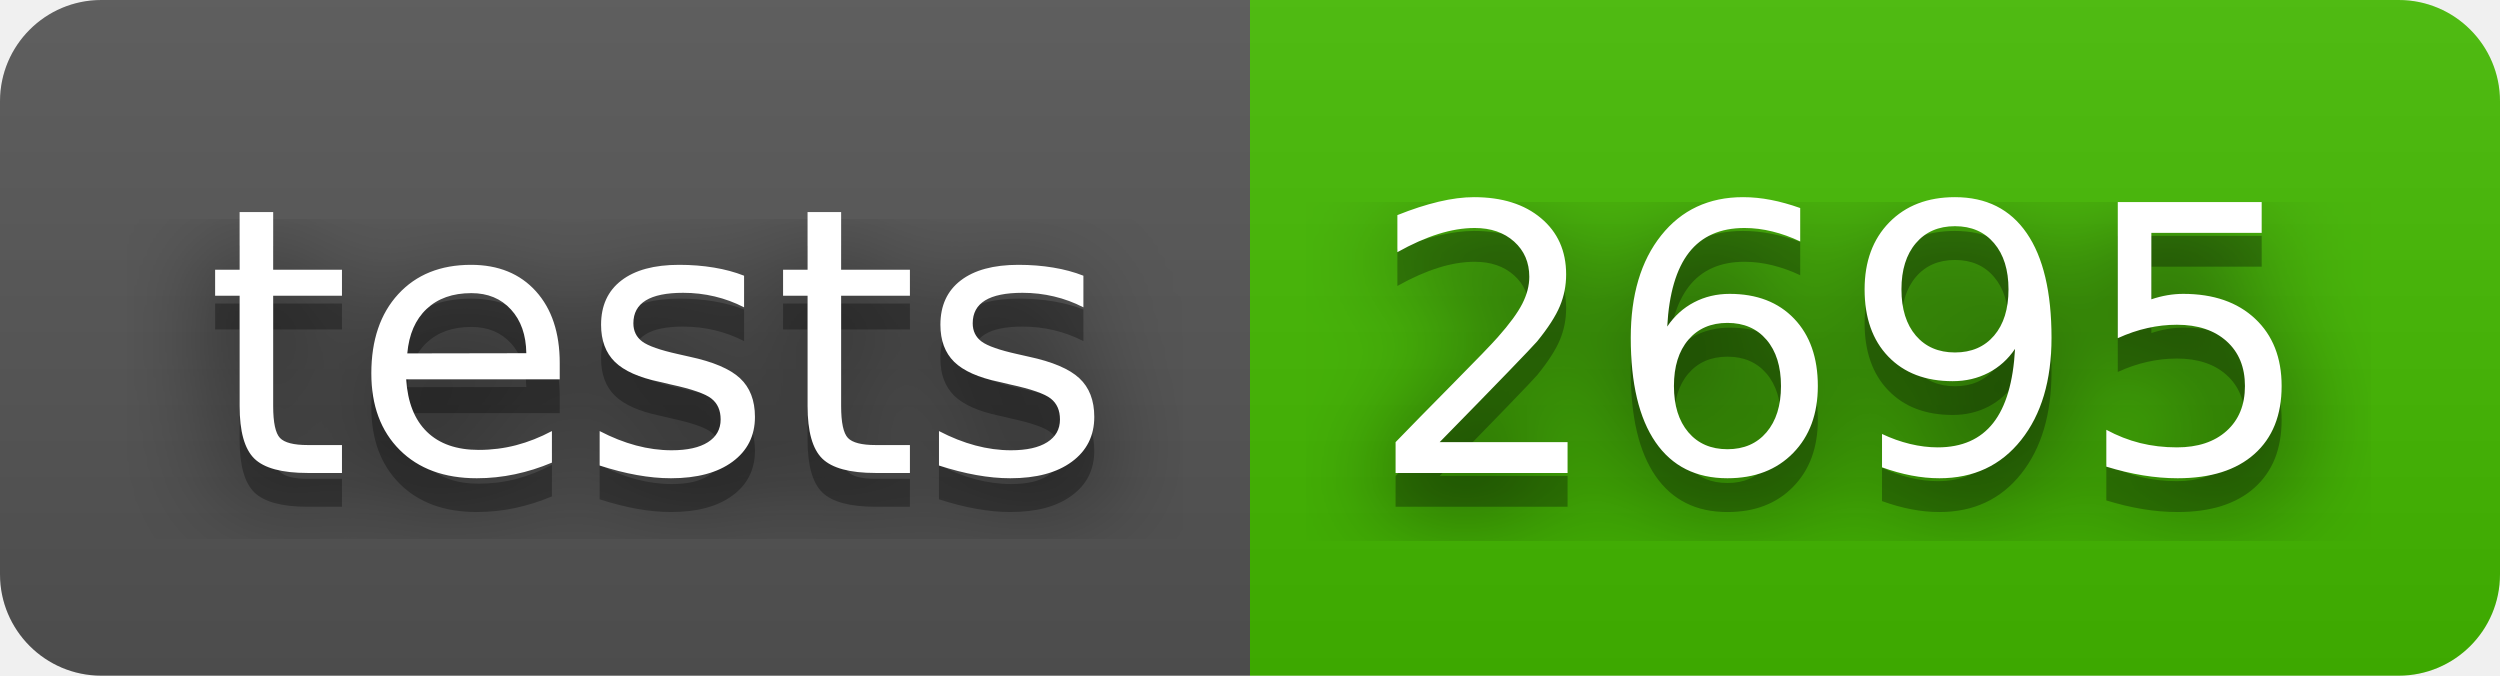
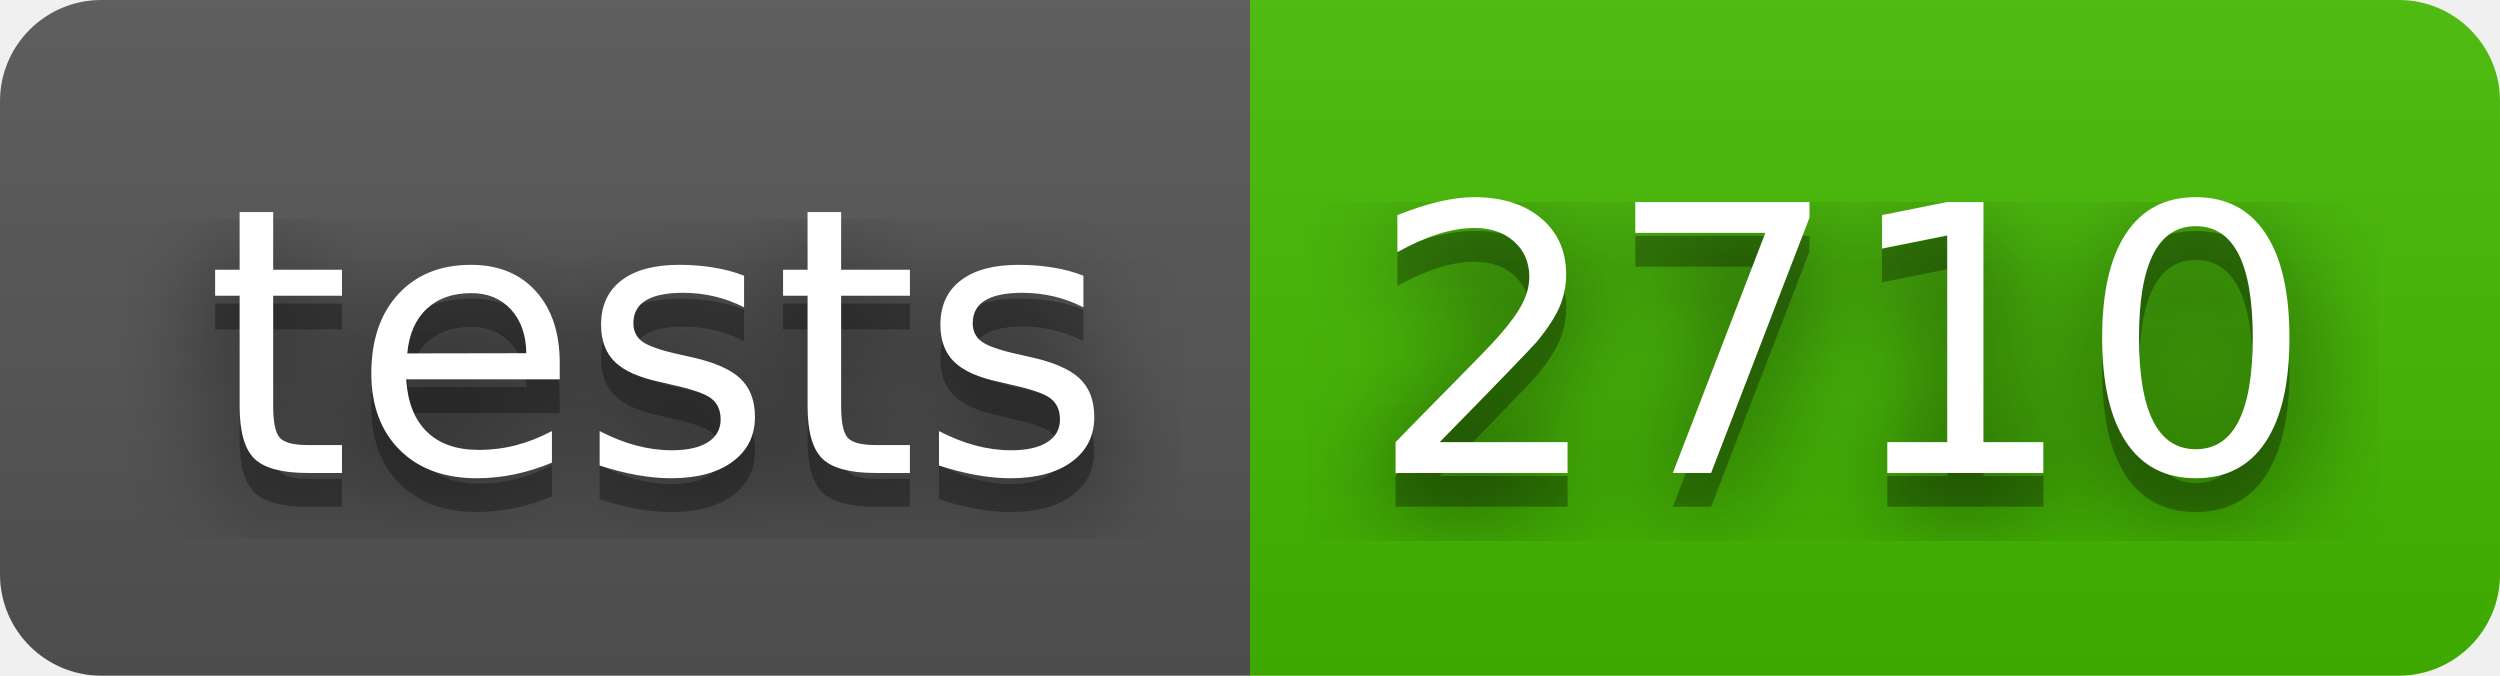
- <svg xmlns="http://www.w3.org/2000/svg" width="74" height="20" role="img" aria-label="tests: 2695">
+ <svg xmlns="http://www.w3.org/2000/svg" width="74" height="20" role="img" aria-label="tests: 2710">
  <filter id="blur">
    <feGaussianBlur stdDeviation="16" />
  </filter>
  <linearGradient id="s" x2="0" y2="100%">
    <stop offset="0" stop-color="#bbb" stop-opacity=".1" />
    <stop offset="1" stop-opacity=".1" />
  </linearGradient>
  <clipPath id="r">
    <rect width="74" height="20" rx="3" />
  </clipPath>
  <g clip-path="url(#r)">
    <rect width="37" height="20" fill="#555" />
    <rect x="37" width="37" height="20" fill="#4b0" />
    <rect width="74" height="20" fill="url(#s)" />
  </g>
  <g fill="#fff" text-anchor="middle" font-family="Verdana,Geneva,DejaVu Sans,sans-serif" text-rendering="geometricPrecision" font-size="110">
    <g transform="scale(.1)">
      <g aria-hidden="true" fill="#010101">
        <text x="195" y="150" fill-opacity=".8" filter="url(#blur)" textLength="270">tests</text>
        <text x="195" y="150" fill-opacity=".3" textLength="270">tests</text>
      </g>
      <text x="195" y="140" textLength="270">tests</text>
    </g>
    <g transform="scale(.1)">
      <g aria-hidden="true" fill="#010101">
-         <text x="545" y="150" fill-opacity=".8" filter="url(#blur)" textLength="270">2695</text>
-         <text x="545" y="150" fill-opacity=".3" textLength="270">2695</text>
+         <text x="545" y="150" fill-opacity=".8" filter="url(#blur)" textLength="270">2710</text>
+         <text x="545" y="150" fill-opacity=".3" textLength="270">2710</text>
      </g>
-       <text x="545" y="140" textLength="270">2695</text>
+       <text x="545" y="140" textLength="270">2710</text>
    </g>
  </g>
</svg>
